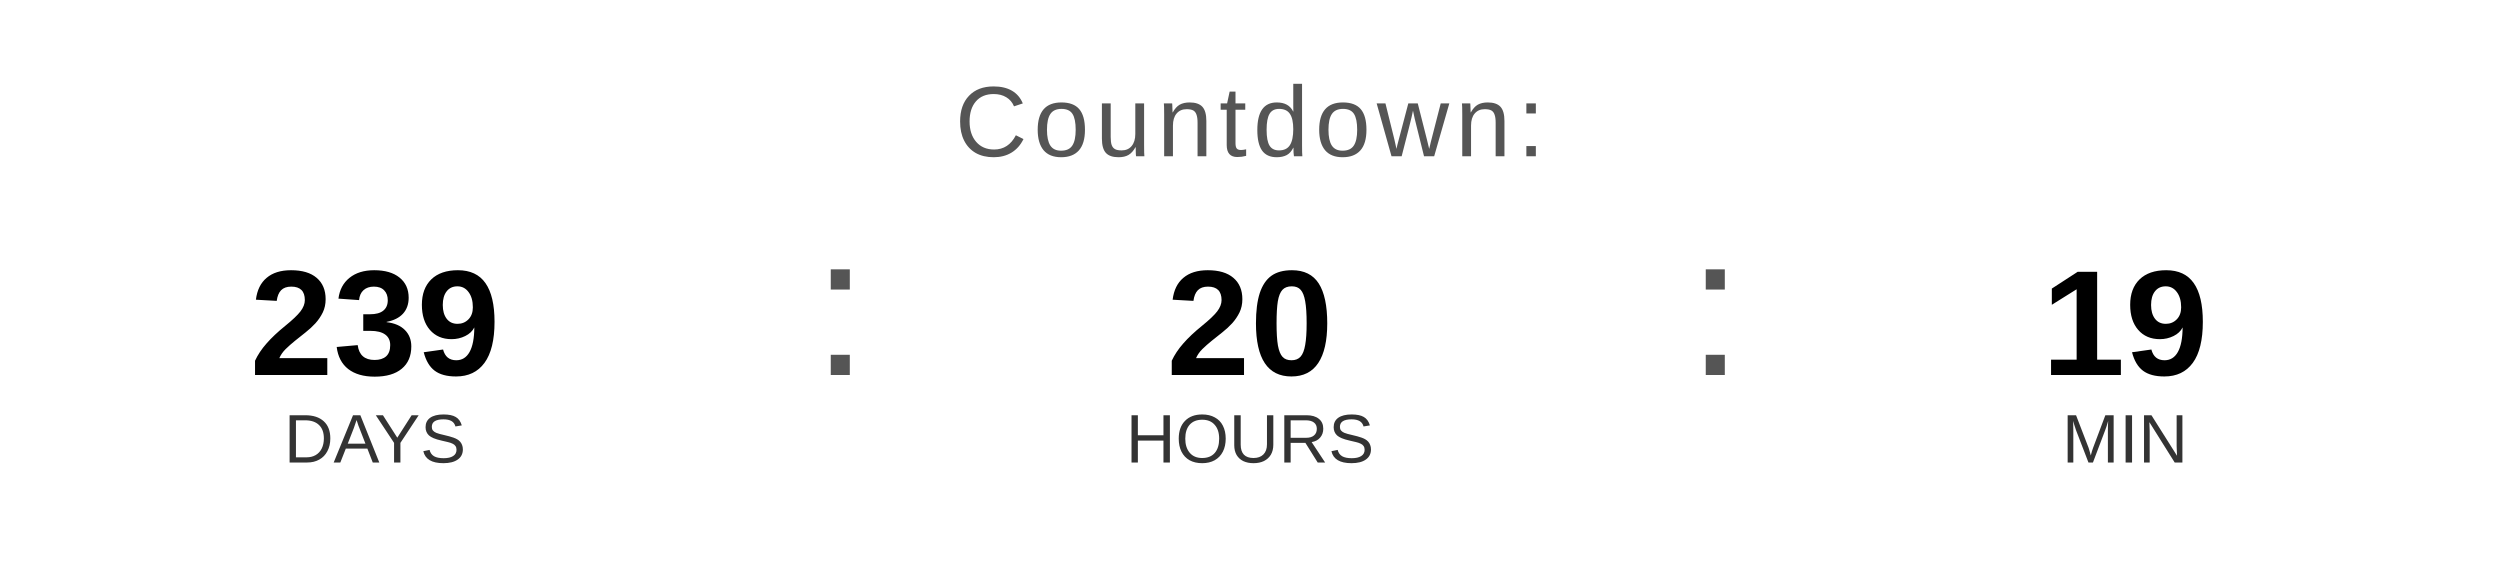
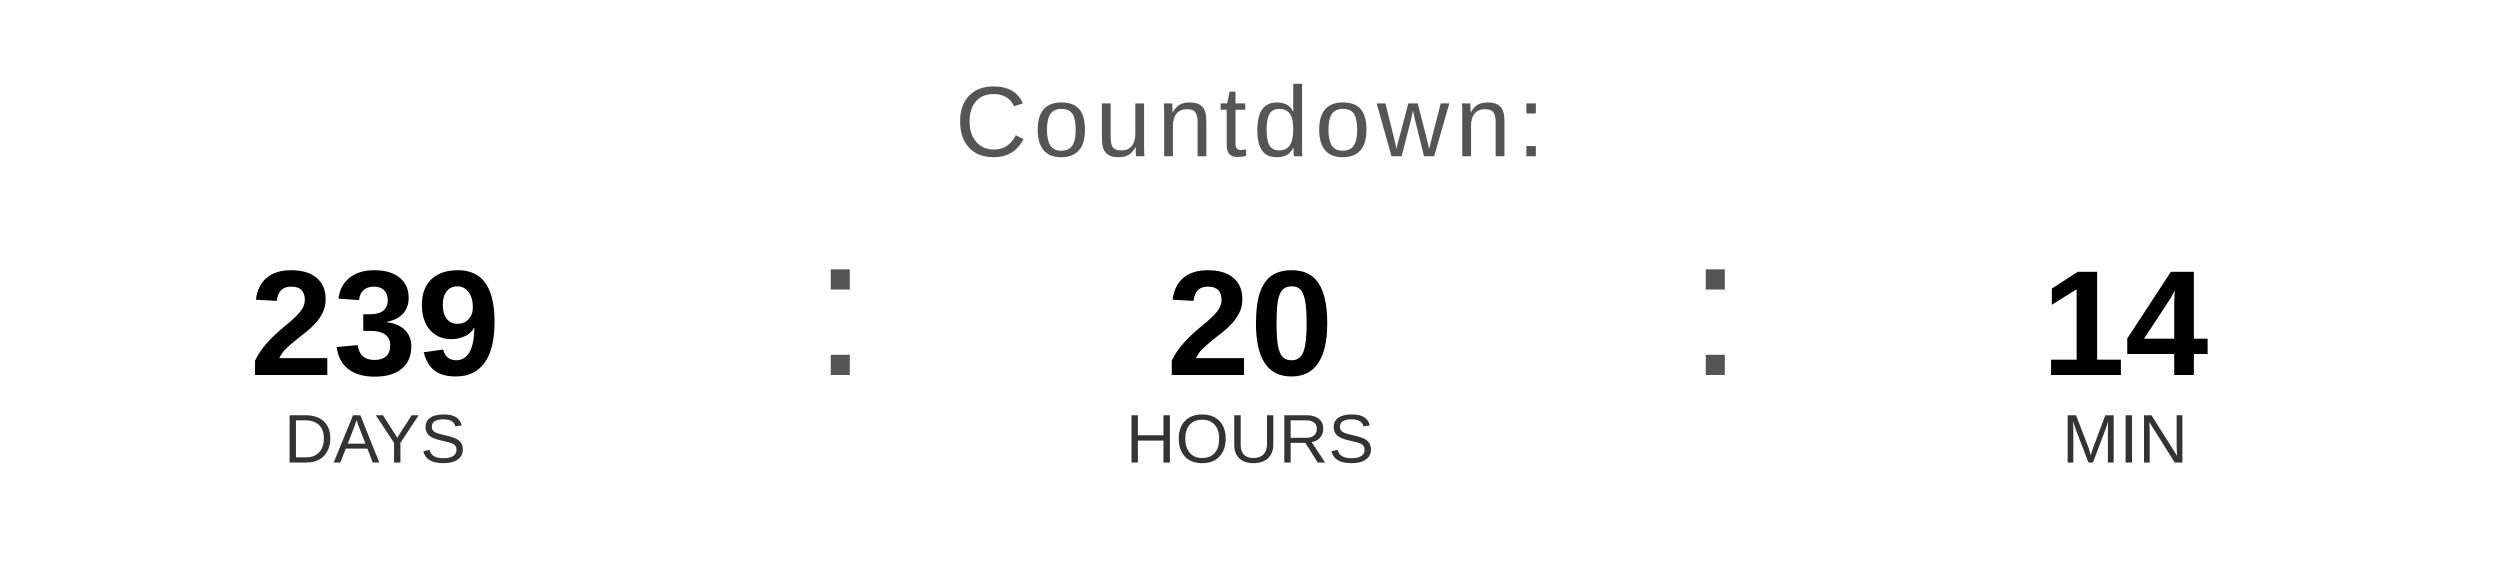
<svg xmlns="http://www.w3.org/2000/svg" width="400" height="90" viewBox="0 0 400 90">
  <text x="200" y="25" font-family="Arial, Helvetica, sans-serif" font-size="16" fill="#555555" text-anchor="middle" letter-spacing="1">
    Countdown:
  </text>
  <text x="60" y="60" font-family="Arial, Helvetica, sans-serif" font-size="24" font-weight="bold" fill="#000000" text-anchor="middle">239</text>
  <text x="60" y="74" font-family="Arial, Helvetica, sans-serif" font-size="11" fill="#333333" text-anchor="middle">DAYS</text>
  <text x="130" y="60" font-family="Arial, sans-serif" font-size="32" fill="#555555">:</text>
  <text x="200" y="60" font-family="Arial, Helvetica, sans-serif" font-size="24" font-weight="bold" fill="#000000" text-anchor="middle">20</text>
  <text x="200" y="74" font-family="Arial, Helvetica, sans-serif" font-size="11" fill="#333333" text-anchor="middle">HOURS</text>
  <text x="270" y="60" font-family="Arial, sans-serif" font-size="32" fill="#555555">:</text>
-   <text x="340" y="60" font-family="Arial, Helvetica, sans-serif" font-size="24" font-weight="bold" fill="#000000" text-anchor="middle">19</text>
+   <text x="340" y="60" font-family="Arial, Helvetica, sans-serif" font-size="24" font-weight="bold" fill="#000000" text-anchor="middle">14</text>
  <text x="340" y="74" font-family="Arial, Helvetica, sans-serif" font-size="11" fill="#333333" text-anchor="middle">MIN</text>
</svg>
